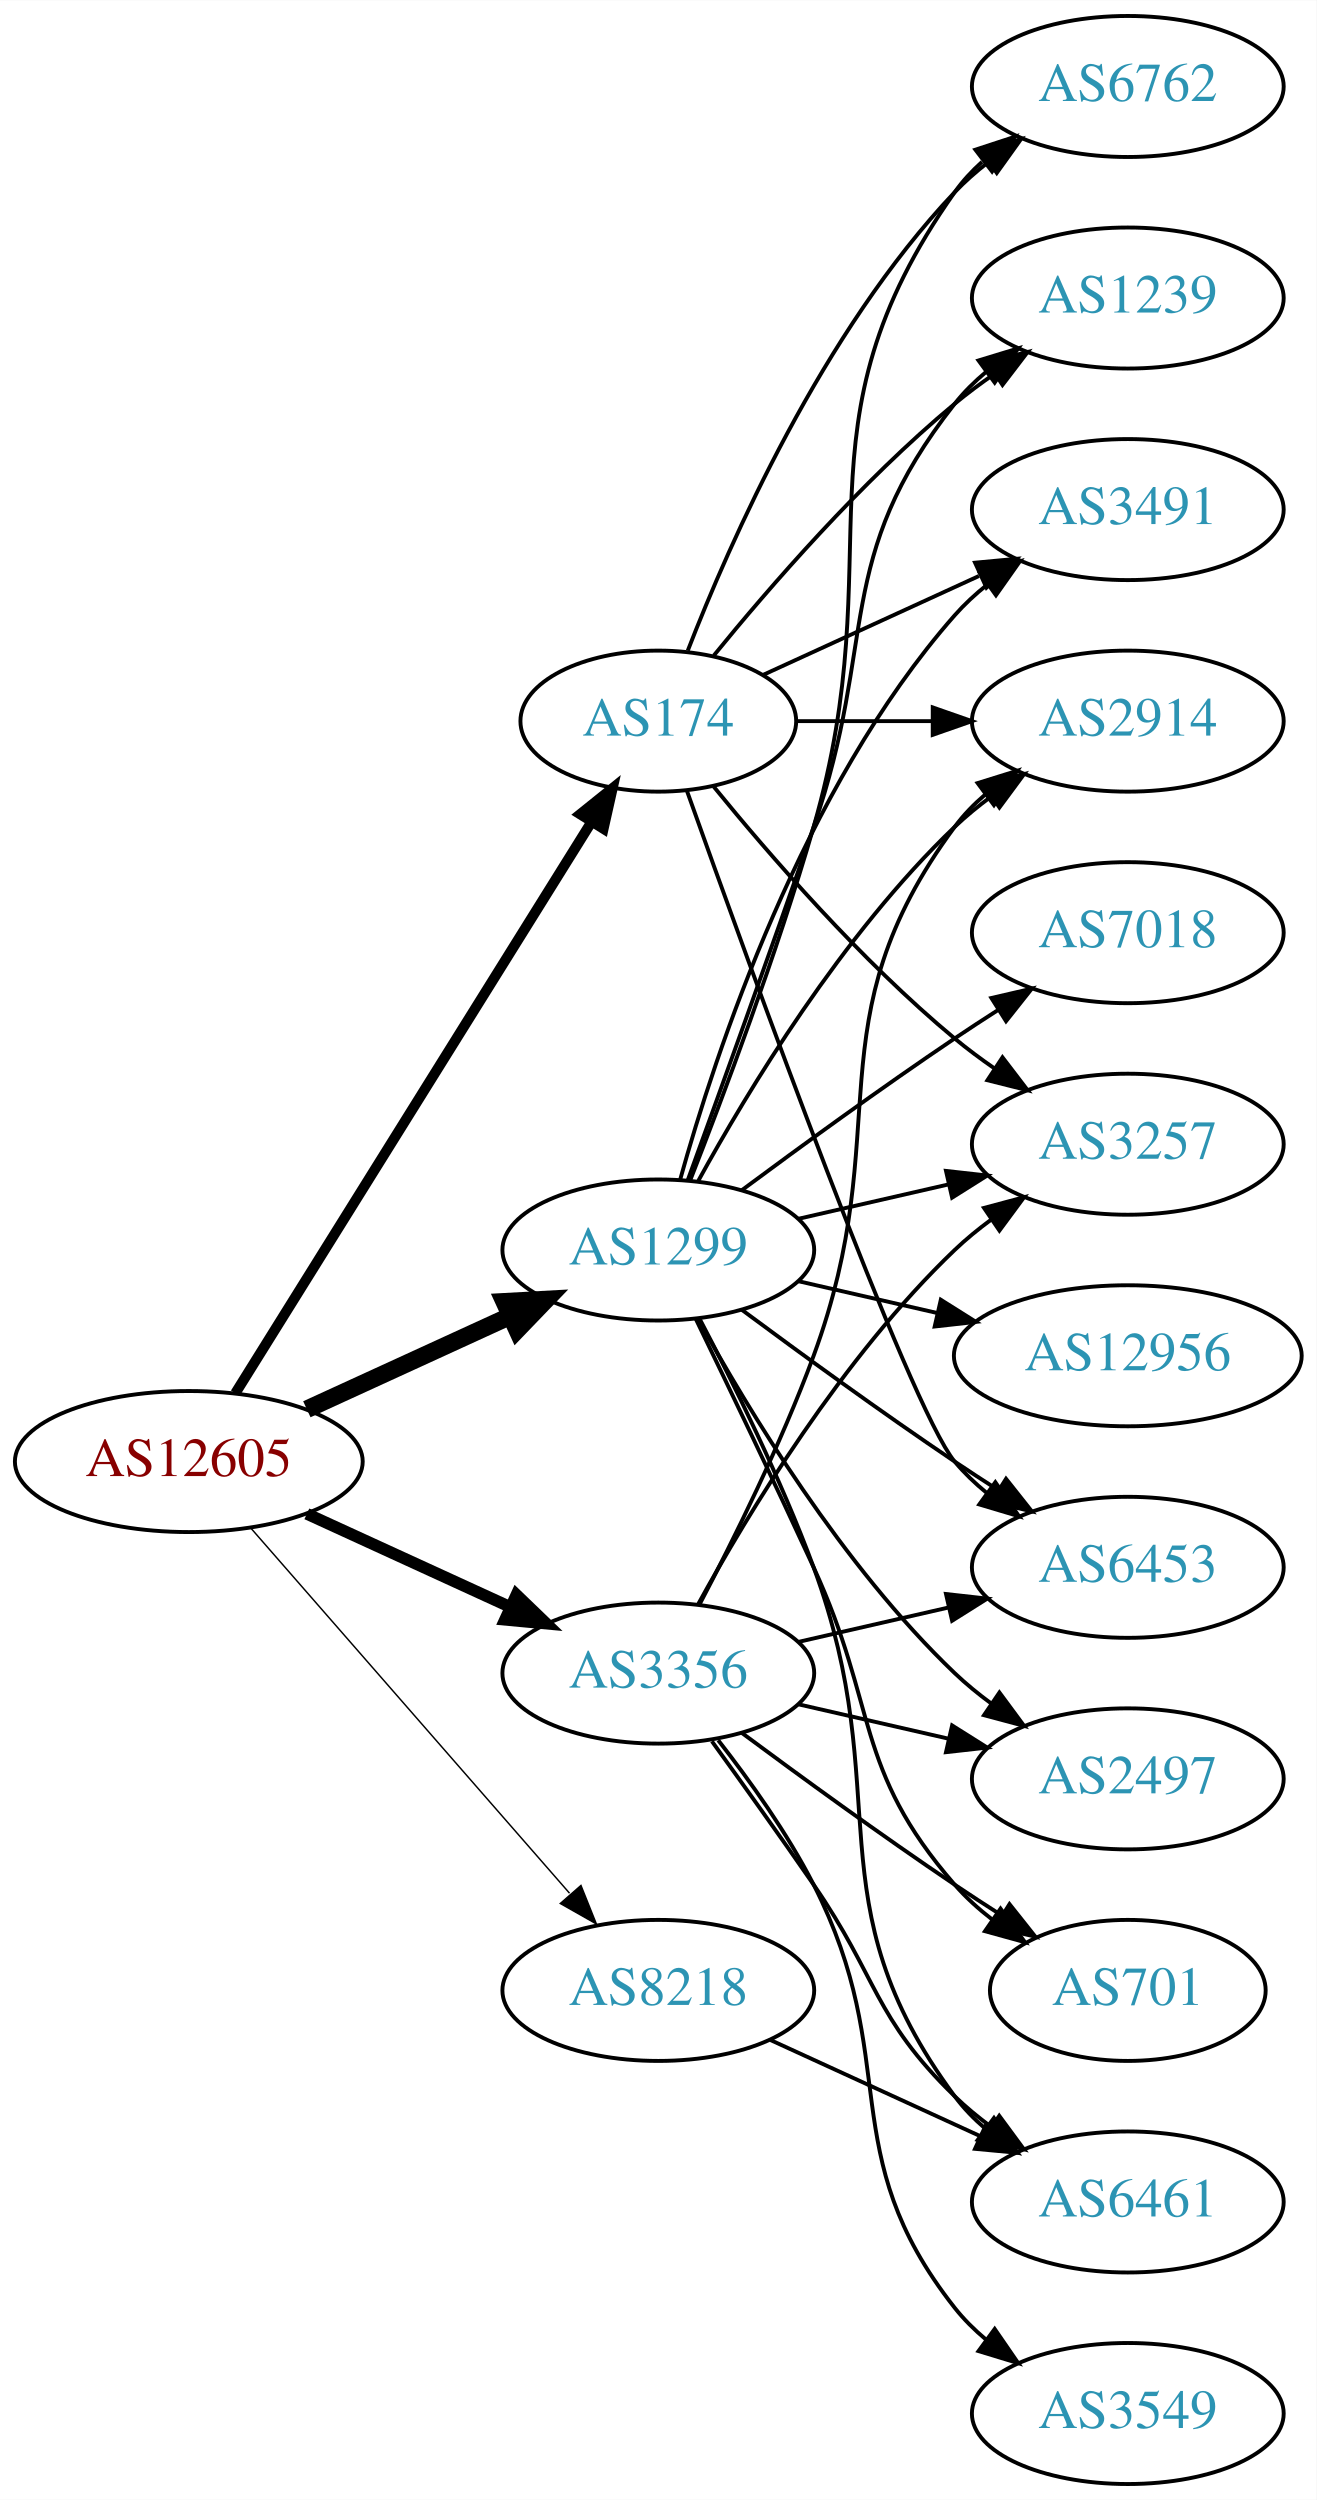
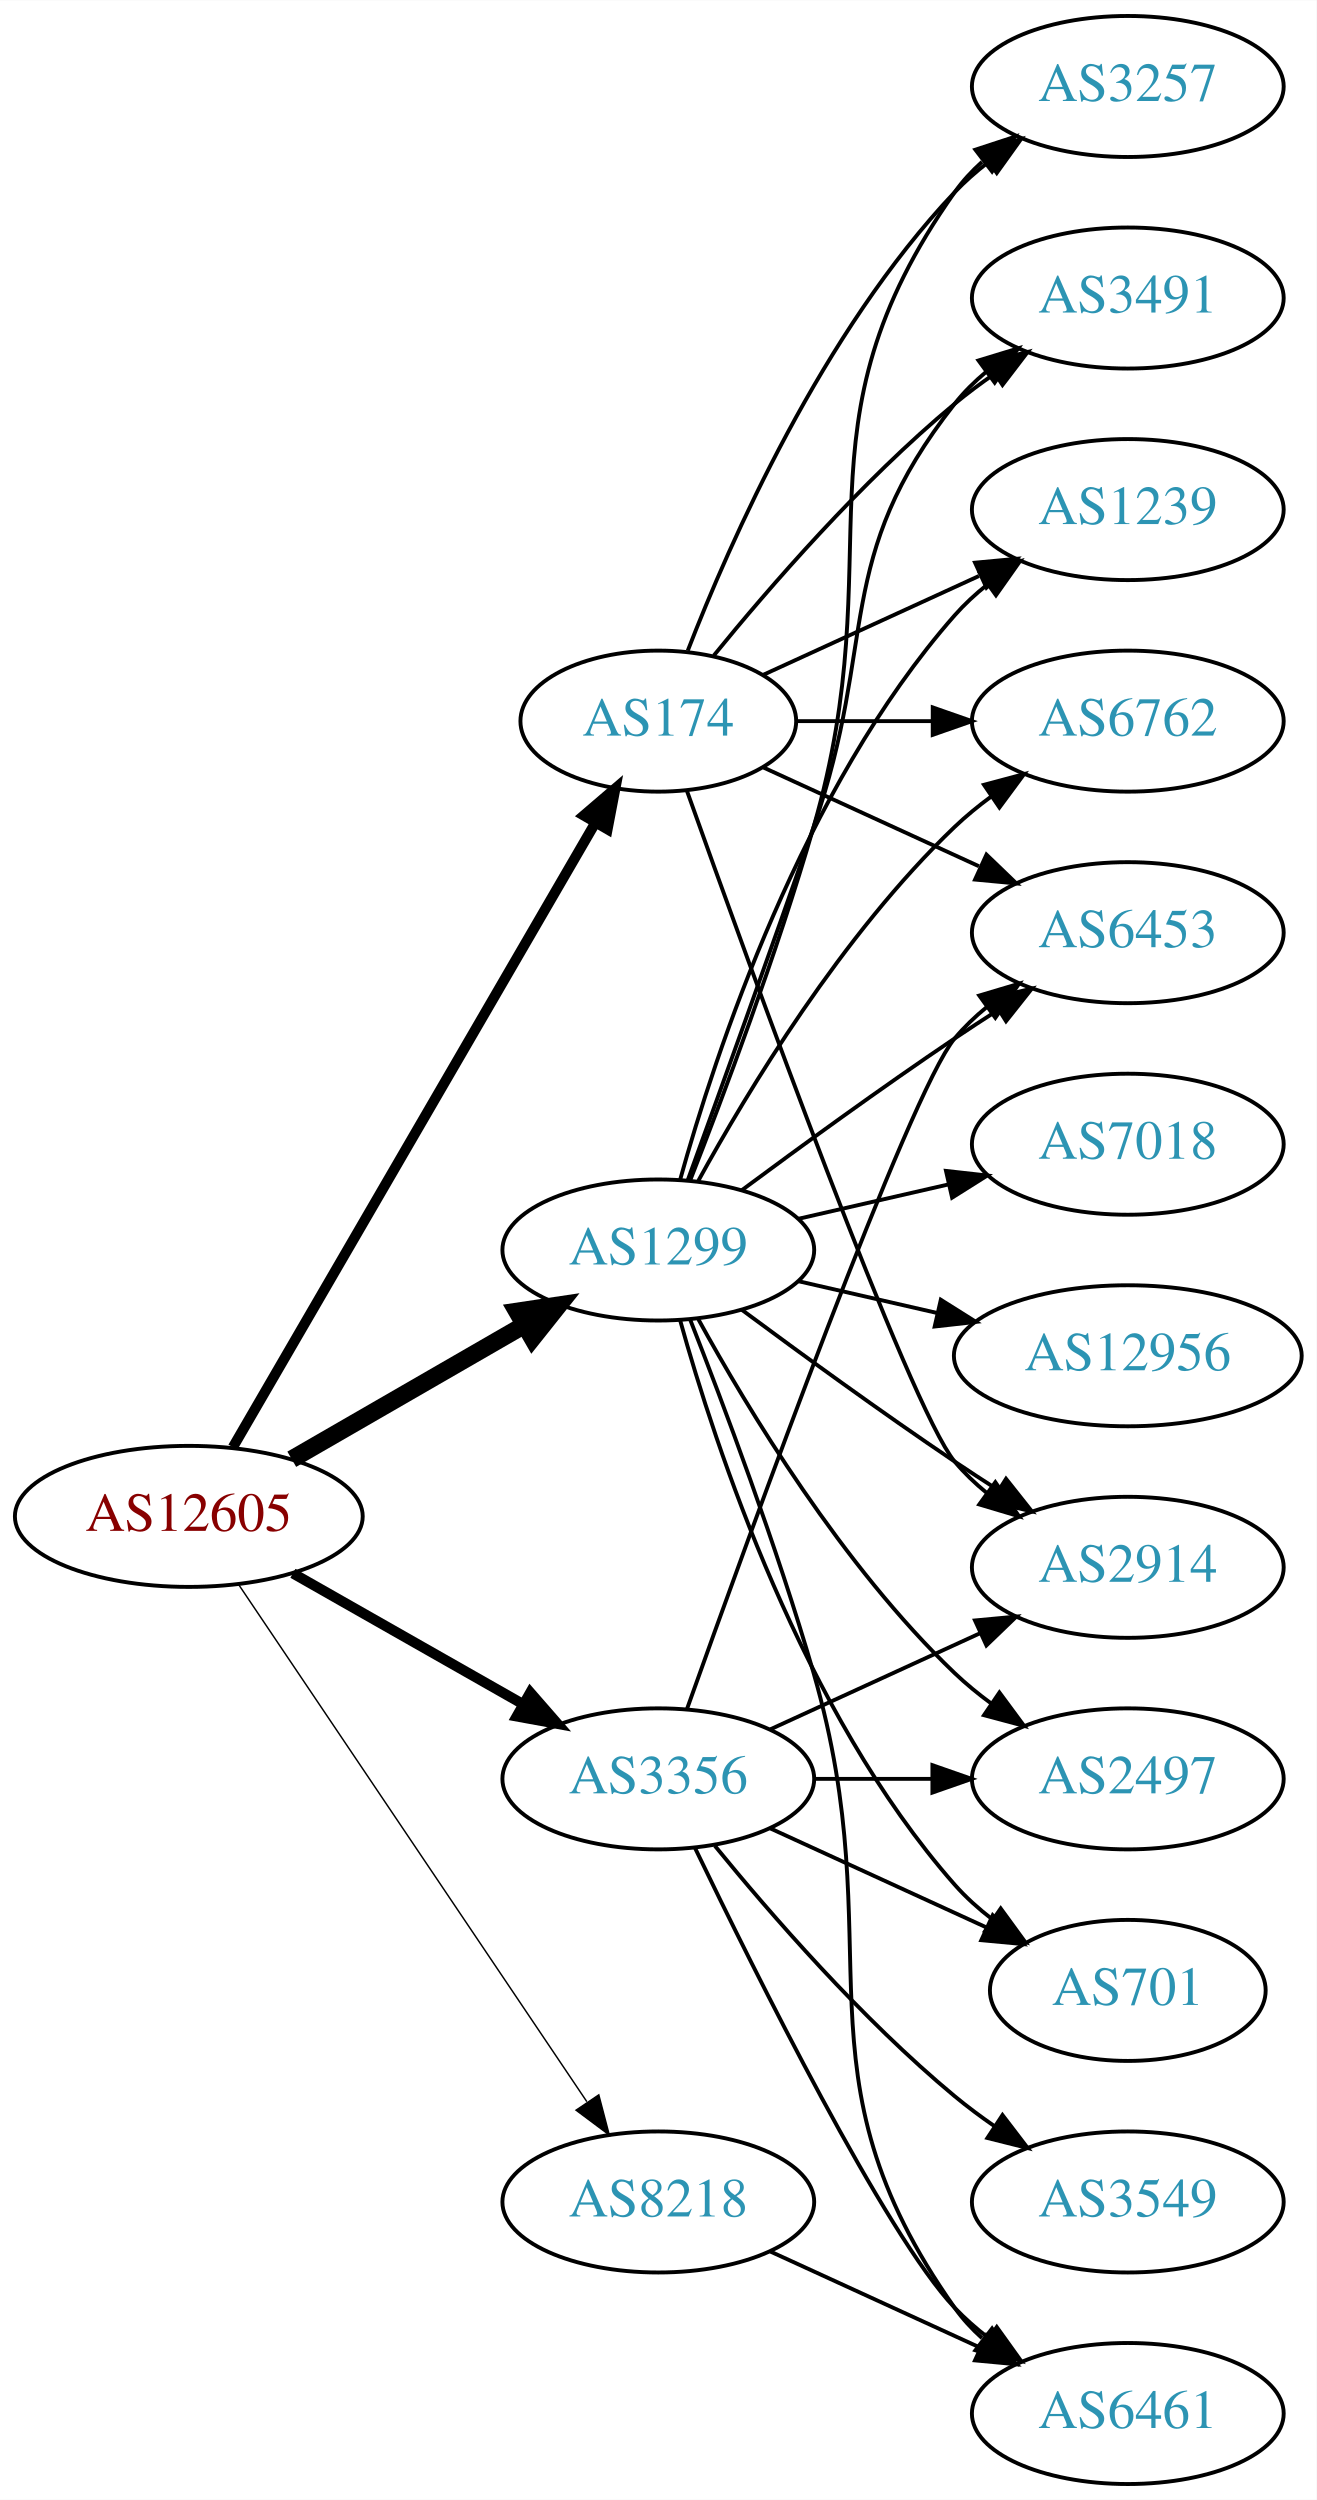
<svg xmlns="http://www.w3.org/2000/svg" xmlns:xlink="http://www.w3.org/1999/xlink" width="336pt" height="638pt" viewBox="0.00 0.00 336.08 638.00">
  <g id="graph0" class="graph" transform="scale(1 1) rotate(0) translate(4 634)">
    <polygon fill="white" stroke="none" points="-4,4 -4,-634 332.077,-634 332.077,4 -4,4" />
    <g id="node1" class="node">
      <g id="a_node1">
        <a xlink:href="/asn/12605" xlink:title="AS12605 ~ Linz, Austria [AT]">
-           <ellipse fill="#ffffff" stroke="black" cx="44.196" cy="-261" rx="44.393" ry="18" />
-           <text text-anchor="middle" x="44.196" y="-257.3" font-family="Times,serif" font-size="14.00" fill="#880000">AS12605</text>
+           <ellipse fill="#ffffff" stroke="black" cx="44.196" cy="-247" rx="44.393" ry="18" />
+           <text text-anchor="middle" x="44.196" y="-243.3" font-family="Times,serif" font-size="14.00" fill="#880000">AS12605</text>
        </a>
      </g>
    </g>
    <g id="node2" class="node">
      <g id="a_node2">
        <a xlink:href="/asn/174" xlink:title="AS174 ~ Cogent Communications [US]">
          <ellipse fill="#ffffff" stroke="black" cx="164.039" cy="-450" rx="35.194" ry="18" />
          <text text-anchor="middle" x="164.039" y="-446.3" font-family="Times,serif" font-size="14.00" fill="#2c94b3">AS174</text>
        </a>
      </g>
    </g>
    <g id="edge1" class="edge">
-       <path fill="none" stroke="black" stroke-width="2.625" d="M56.071,-278.442C76.907,-311.859 122.546,-385.057 146.929,-424.163" />
-       <polygon fill="black" stroke="black" stroke-width="2.625" points="144.099,-426.239 152.36,-432.873 150.039,-422.536 144.099,-426.239" />
+       <path fill="none" stroke="black" stroke-width="2.625" d="M55.448,-264.66C76.272,-300.532 123.604,-382.069 147.953,-424.012" />
+       <polygon fill="black" stroke="black" stroke-width="2.625" points="145.014,-425.921 153.061,-432.813 151.068,-422.407 145.014,-425.921" />
    </g>
    <g id="node3" class="node">
      <g id="a_node3">
        <a xlink:href="/asn/1299" xlink:title="AS1299 ~ Telia Carrier [EU]">
          <ellipse fill="#ffffff" stroke="black" cx="164.039" cy="-315" rx="39.794" ry="18" />
          <text text-anchor="middle" x="164.039" y="-311.3" font-family="Times,serif" font-size="14.00" fill="#2c94b3">AS1299</text>
        </a>
      </g>
    </g>
    <g id="edge2" class="edge">
-       <path fill="none" stroke="black" stroke-width="4.5" d="M74.326,-274.348C89.937,-281.502 109.335,-290.391 126.007,-298.03" />
-       <polygon fill="black" stroke="black" stroke-width="4.5" points="124.727,-301.775 135.459,-302.362 128.008,-294.616 124.727,-301.775" />
+       <path fill="none" stroke="black" stroke-width="4.5" d="M70.476,-261.588C87.796,-271.582 110.947,-284.941 129.763,-295.799" />
+       <polygon fill="black" stroke="black" stroke-width="4.5" points="127.978,-299.314 138.607,-300.902 131.914,-292.493 127.978,-299.314" />
    </g>
    <g id="node4" class="node">
      <g id="a_node4">
        <a xlink:href="/asn/3356" xlink:title="AS3356 ~ Level 3 Parent, LLC [US]">
-           <ellipse fill="#ffffff" stroke="black" cx="164.039" cy="-207" rx="39.794" ry="18" />
-           <text text-anchor="middle" x="164.039" y="-203.3" font-family="Times,serif" font-size="14.00" fill="#2c94b3">AS3356</text>
+           <ellipse fill="#ffffff" stroke="black" cx="164.039" cy="-180" rx="39.794" ry="18" />
+           <text text-anchor="middle" x="164.039" y="-176.3" font-family="Times,serif" font-size="14.00" fill="#2c94b3">AS3356</text>
        </a>
      </g>
    </g>
    <g id="edge3" class="edge">
-       <path fill="none" stroke="black" stroke-width="3" d="M74.326,-247.652C89.937,-240.498 109.335,-231.609 126.007,-223.97" />
-       <polygon fill="black" stroke="black" stroke-width="3" points="127.826,-226.986 135.459,-219.638 124.91,-220.622 127.826,-226.986" />
+       <path fill="none" stroke="black" stroke-width="2.625" d="M70.766,-232.462C87.985,-222.672 110.871,-209.66 129.542,-199.045" />
+       <polygon fill="black" stroke="black" stroke-width="2.625" points="131.363,-202.036 138.326,-194.05 127.903,-195.95 131.363,-202.036" />
    </g>
    <g id="node5" class="node">
      <g id="a_node5">
        <a xlink:href="/asn/8218" xlink:title="AS8218 ~ legacy Neotelecoms [FR]">
-           <ellipse fill="#ffffff" stroke="black" cx="164.039" cy="-126" rx="39.794" ry="18" />
-           <text text-anchor="middle" x="164.039" y="-122.3" font-family="Times,serif" font-size="14.00" fill="#2c94b3">AS8218</text>
+           <ellipse fill="#ffffff" stroke="black" cx="164.039" cy="-72" rx="39.794" ry="18" />
+           <text text-anchor="middle" x="164.039" y="-68.3" font-family="Times,serif" font-size="14.00" fill="#2c94b3">AS8218</text>
        </a>
      </g>
    </g>
    <g id="edge4" class="edge">
-       <path fill="none" stroke="black" stroke-width="0.375" d="M60.121,-243.902C80.663,-220.369 117.782,-177.845 141.379,-150.813" />
-       <polygon fill="black" stroke="black" stroke-width="0.375" points="144.296,-152.794 148.235,-142.959 139.022,-148.191 144.296,-152.794" />
+       <path fill="none" stroke="black" stroke-width="0.375" d="M56.926,-229.581C77.803,-198.578 121.491,-133.699 145.794,-97.608" />
+       <polygon fill="black" stroke="black" stroke-width="0.375" points="148.847,-99.341 151.53,-89.091 143.041,-95.431 148.847,-99.341" />
    </g>
    <g id="node6" class="node">
      <g id="a_node6">
-         <a xlink:href="/asn/3257" xlink:title="AS3257 ~ GTT [DE]">
-           <ellipse fill="#ffffff" stroke="black" cx="283.881" cy="-342" rx="39.794" ry="18" />
-           <text text-anchor="middle" x="283.881" y="-338.3" font-family="Times,serif" font-size="14.00" fill="#2c94b3">AS3257</text>
+         <a xlink:href="/asn/6762" xlink:title="AS6762 ~ TELECOM ITALIA SPARKLE S.p.A. [IT]">
+           <ellipse fill="#ffffff" stroke="black" cx="283.881" cy="-450" rx="39.794" ry="18" />
+           <text text-anchor="middle" x="283.881" y="-446.3" font-family="Times,serif" font-size="14.00" fill="#2c94b3">AS6762</text>
        </a>
      </g>
    </g>
    <g id="edge5" class="edge">
-       <path fill="none" stroke="black" d="M178.196,-433.257C192.281,-415.961 215.84,-388.777 239.685,-369 242.901,-366.332 246.402,-363.73 249.972,-361.259" />
-       <polygon fill="black" stroke="black" points="251.896,-364.183 258.329,-355.764 248.05,-358.334 251.896,-364.183" />
+       <path fill="none" stroke="black" d="M199.44,-450C210.264,-450 222.432,-450 234.059,-450" />
+       <polygon fill="black" stroke="black" points="234.09,-453.5 244.09,-450 234.09,-446.5 234.09,-453.5" />
    </g>
    <g id="node7" class="node">
      <g id="a_node7">
-         <a xlink:href="/asn/3491" xlink:title="AS3491 ~ PCCW Global, Inc. [US]">
-           <ellipse fill="#ffffff" stroke="black" cx="283.881" cy="-504" rx="39.794" ry="18" />
-           <text text-anchor="middle" x="283.881" y="-500.3" font-family="Times,serif" font-size="14.00" fill="#2c94b3">AS3491</text>
+         <a xlink:href="/asn/3257" xlink:title="AS3257 ~ GTT [DE]">
+           <ellipse fill="#ffffff" stroke="black" cx="283.881" cy="-612" rx="39.794" ry="18" />
+           <text text-anchor="middle" x="283.881" y="-608.3" font-family="Times,serif" font-size="14.00" fill="#2c94b3">AS3257</text>
        </a>
      </g>
    </g>
    <g id="edge6" class="edge">
-       <path fill="none" stroke="black" d="M190.9,-461.851C207.02,-469.238 228.023,-478.862 245.888,-487.048" />
-       <polygon fill="black" stroke="black" points="244.89,-490.441 255.439,-491.425 247.806,-484.077 244.89,-490.441" />
+       <path fill="none" stroke="black" d="M171.562,-467.994C182.312,-495.728 205.969,-549.429 239.685,-585 242.271,-587.728 245.188,-590.294 248.257,-592.677" />
+       <polygon fill="black" stroke="black" points="246.411,-595.658 256.605,-598.543 250.435,-589.93 246.411,-595.658" />
    </g>
    <g id="node8" class="node">
      <g id="a_node8">
-         <a xlink:href="/asn/6762" xlink:title="AS6762 ~ TELECOM ITALIA SPARKLE S.p.A. [IT]">
-           <ellipse fill="#ffffff" stroke="black" cx="283.881" cy="-612" rx="39.794" ry="18" />
-           <text text-anchor="middle" x="283.881" y="-608.3" font-family="Times,serif" font-size="14.00" fill="#2c94b3">AS6762</text>
+         <a xlink:href="/asn/2914" xlink:title="AS2914 ~ NTT America, Inc. [US]">
+           <ellipse fill="#ffffff" stroke="black" cx="283.881" cy="-234" rx="39.794" ry="18" />
+           <text text-anchor="middle" x="283.881" y="-230.3" font-family="Times,serif" font-size="14.00" fill="#2c94b3">AS2914</text>
        </a>
      </g>
    </g>
    <g id="edge7" class="edge">
-       <path fill="none" stroke="black" d="M171.562,-467.994C182.312,-495.728 205.969,-549.429 239.685,-585 242.271,-587.728 245.188,-590.294 248.257,-592.677" />
-       <polygon fill="black" stroke="black" points="246.411,-595.658 256.605,-598.543 250.435,-589.93 246.411,-595.658" />
+       <path fill="none" stroke="black" d="M171.369,-432.14C187.209,-387.733 228.118,-274.897 239.685,-261 242.09,-258.111 244.886,-255.437 247.879,-252.987" />
+       <polygon fill="black" stroke="black" points="250.069,-255.723 256.122,-247.027 245.967,-250.05 250.069,-255.723" />
    </g>
    <g id="node9" class="node">
      <g id="a_node9">
-         <a xlink:href="/asn/6453" xlink:title="AS6453 ~ TATA COMMUNICATIONS (AMERICA) INC [US]">
-           <ellipse fill="#ffffff" stroke="black" cx="283.881" cy="-234" rx="39.794" ry="18" />
-           <text text-anchor="middle" x="283.881" y="-230.3" font-family="Times,serif" font-size="14.00" fill="#2c94b3">AS6453</text>
+         <a xlink:href="/asn/3491" xlink:title="AS3491 ~ PCCW Global, Inc. [US]">
+           <ellipse fill="#ffffff" stroke="black" cx="283.881" cy="-558" rx="39.794" ry="18" />
+           <text text-anchor="middle" x="283.881" y="-554.3" font-family="Times,serif" font-size="14.00" fill="#2c94b3">AS3491</text>
        </a>
      </g>
    </g>
    <g id="edge8" class="edge">
-       <path fill="none" stroke="black" d="M171.369,-432.14C187.209,-387.733 228.118,-274.897 239.685,-261 242.09,-258.111 244.886,-255.437 247.879,-252.987" />
-       <polygon fill="black" stroke="black" points="250.069,-255.723 256.122,-247.027 245.967,-250.05 250.069,-255.723" />
+       <path fill="none" stroke="black" d="M178.196,-466.743C192.281,-484.039 215.84,-511.223 239.685,-531 242.901,-533.668 246.402,-536.27 249.972,-538.741" />
+       <polygon fill="black" stroke="black" points="248.05,-541.666 258.329,-544.236 251.896,-535.817 248.05,-541.666" />
    </g>
    <g id="node10" class="node">
      <g id="a_node10">
        <a xlink:href="/asn/1239" xlink:title="AS1239 ~ Sprint [US]">
-           <ellipse fill="#ffffff" stroke="black" cx="283.881" cy="-558" rx="39.794" ry="18" />
-           <text text-anchor="middle" x="283.881" y="-554.3" font-family="Times,serif" font-size="14.00" fill="#2c94b3">AS1239</text>
+           <ellipse fill="#ffffff" stroke="black" cx="283.881" cy="-504" rx="39.794" ry="18" />
+           <text text-anchor="middle" x="283.881" y="-500.3" font-family="Times,serif" font-size="14.00" fill="#2c94b3">AS1239</text>
        </a>
      </g>
    </g>
    <g id="edge9" class="edge">
-       <path fill="none" stroke="black" d="M178.196,-466.743C192.281,-484.039 215.84,-511.223 239.685,-531 242.901,-533.668 246.402,-536.27 249.972,-538.741" />
-       <polygon fill="black" stroke="black" points="248.05,-541.666 258.329,-544.236 251.896,-535.817 248.05,-541.666" />
+       <path fill="none" stroke="black" d="M190.9,-461.851C207.02,-469.238 228.023,-478.862 245.888,-487.048" />
+       <polygon fill="black" stroke="black" points="244.89,-490.441 255.439,-491.425 247.806,-484.077 244.89,-490.441" />
    </g>
    <g id="node11" class="node">
      <g id="a_node11">
-         <a xlink:href="/asn/2914" xlink:title="AS2914 ~ NTT America, Inc. [US]">
-           <ellipse fill="#ffffff" stroke="black" cx="283.881" cy="-450" rx="39.794" ry="18" />
-           <text text-anchor="middle" x="283.881" y="-446.3" font-family="Times,serif" font-size="14.00" fill="#2c94b3">AS2914</text>
+         <a xlink:href="/asn/6453" xlink:title="AS6453 ~ TATA COMMUNICATIONS (AMERICA) INC [US]">
+           <ellipse fill="#ffffff" stroke="black" cx="283.881" cy="-396" rx="39.794" ry="18" />
+           <text text-anchor="middle" x="283.881" y="-392.3" font-family="Times,serif" font-size="14.00" fill="#2c94b3">AS6453</text>
        </a>
      </g>
    </g>
    <g id="edge10" class="edge">
-       <path fill="none" stroke="black" d="M199.44,-450C210.264,-450 222.432,-450 234.059,-450" />
-       <polygon fill="black" stroke="black" points="234.09,-453.5 244.09,-450 234.09,-446.5 234.09,-453.5" />
+       <path fill="none" stroke="black" d="M190.9,-438.149C207.02,-430.762 228.023,-421.138 245.888,-412.952" />
+       <polygon fill="black" stroke="black" points="247.806,-415.923 255.439,-408.575 244.89,-409.559 247.806,-415.923" />
+     </g>
+     <g id="edge20" class="edge">
+       <path fill="none" stroke="black" d="M174.28,-332.713C186.825,-355.561 211.002,-395.611 239.685,-423 242.553,-425.739 245.742,-428.347 249.051,-430.785" />
+       <polygon fill="black" stroke="black" points="247.175,-433.742 257.411,-436.477 251.114,-427.956 247.175,-433.742" />
+     </g>
+     <g id="edge13" class="edge">
+       <path fill="none" stroke="black" d="M172.16,-332.739C180.496,-353.956 194.347,-390.666 203.685,-423 224.15,-493.86 197.106,-524.775 239.685,-585 241.676,-587.816 244.063,-590.401 246.679,-592.76" />
+       <polygon fill="black" stroke="black" points="244.978,-595.865 255.048,-599.162 249.232,-590.306 244.978,-595.865" />
+     </g>
+     <g id="edge11" class="edge">
+       <path fill="none" stroke="black" d="M185.369,-299.723C200.231,-288.696 220.976,-273.593 239.685,-261 243.234,-258.611 246.984,-256.161 250.733,-253.758" />
+       <polygon fill="black" stroke="black" points="252.801,-256.591 259.381,-248.288 249.059,-250.675 252.801,-256.591" />
+     </g>
+     <g id="edge15" class="edge">
+       <path fill="none" stroke="black" d="M171.587,-332.921C179.372,-354.312 192.694,-391.19 203.685,-423 220.21,-470.822 208.386,-491.246 239.685,-531 242.01,-533.953 244.754,-536.67 247.713,-539.147" />
+       <polygon fill="black" stroke="black" points="245.772,-542.064 255.91,-545.145 249.906,-536.415 245.772,-542.064" />
+     </g>
+     <g id="edge14" class="edge">
+       <path fill="none" stroke="black" d="M169.612,-332.946C178.517,-364.995 200.801,-432.842 239.685,-477 242.169,-479.821 245.019,-482.449 248.044,-484.871" />
+       <polygon fill="black" stroke="black" points="246.162,-487.828 256.334,-490.791 250.23,-482.131 246.162,-487.828" />
+     </g>
+     <g id="edge16" class="edge">
+       <path fill="none" stroke="black" d="M185.369,-330.277C200.231,-341.304 220.976,-356.407 239.685,-369 243.234,-371.389 246.984,-373.839 250.733,-376.242" />
+       <polygon fill="black" stroke="black" points="249.059,-379.325 259.381,-381.712 252.801,-373.409 249.059,-379.325" />
+     </g>
+     <g id="node12" class="node">
+       <g id="a_node12">
+         <a xlink:href="/asn/7018" xlink:title="AS7018 ~ AT&amp;T Services, Inc. [US]">
+           <ellipse fill="#ffffff" stroke="black" cx="283.881" cy="-342" rx="39.794" ry="18" />
+           <text text-anchor="middle" x="283.881" y="-338.3" font-family="Times,serif" font-size="14.00" fill="#2c94b3">AS7018</text>
+         </a>
+       </g>
    </g>
    <g id="edge12" class="edge">
      <path fill="none" stroke="black" d="M199.758,-322.955C211.758,-325.704 225.379,-328.825 238.071,-331.733" />
      <polygon fill="black" stroke="black" points="237.474,-335.187 248.003,-334.009 239.037,-328.364 237.474,-335.187" />
    </g>
-     <g id="edge14" class="edge">
-       <path fill="none" stroke="black" d="M169.612,-332.946C178.517,-364.995 200.801,-432.842 239.685,-477 242.169,-479.821 245.019,-482.449 248.044,-484.871" />
-       <polygon fill="black" stroke="black" points="246.162,-487.828 256.334,-490.791 250.23,-482.131 246.162,-487.828" />
-     </g>
-     <g id="edge17" class="edge">
-       <path fill="none" stroke="black" d="M172.16,-332.739C180.496,-353.956 194.347,-390.666 203.685,-423 224.15,-493.86 197.106,-524.775 239.685,-585 241.676,-587.816 244.063,-590.401 246.679,-592.76" />
-       <polygon fill="black" stroke="black" points="244.978,-595.865 255.048,-599.162 249.232,-590.306 244.978,-595.865" />
-     </g>
-     <g id="edge21" class="edge">
-       <path fill="none" stroke="black" d="M185.369,-299.723C200.231,-288.696 220.976,-273.593 239.685,-261 243.234,-258.611 246.984,-256.161 250.733,-253.758" />
-       <polygon fill="black" stroke="black" points="252.801,-256.591 259.381,-248.288 249.059,-250.675 252.801,-256.591" />
-     </g>
-     <g id="edge16" class="edge">
-       <path fill="none" stroke="black" d="M171.587,-332.921C179.372,-354.312 192.694,-391.19 203.685,-423 220.21,-470.822 208.386,-491.246 239.685,-531 242.01,-533.953 244.754,-536.67 247.713,-539.147" />
-       <polygon fill="black" stroke="black" points="245.772,-542.064 255.91,-545.145 249.906,-536.415 245.772,-542.064" />
-     </g>
-     <g id="edge13" class="edge">
-       <path fill="none" stroke="black" d="M174.28,-332.713C186.825,-355.561 211.002,-395.611 239.685,-423 242.553,-425.739 245.742,-428.347 249.051,-430.785" />
-       <polygon fill="black" stroke="black" points="247.175,-433.742 257.411,-436.477 251.114,-427.956 247.175,-433.742" />
-     </g>
-     <g id="node12" class="node">
-       <g id="a_node12">
-         <a xlink:href="/asn/7018" xlink:title="AS7018 ~ AT&amp;T Services, Inc. [US]">
-           <ellipse fill="#ffffff" stroke="black" cx="283.881" cy="-396" rx="39.794" ry="18" />
-           <text text-anchor="middle" x="283.881" y="-392.3" font-family="Times,serif" font-size="14.00" fill="#2c94b3">AS7018</text>
-         </a>
-       </g>
-     </g>
-     <g id="edge11" class="edge">
-       <path fill="none" stroke="black" d="M185.369,-330.277C200.231,-341.304 220.976,-356.407 239.685,-369 243.234,-371.389 246.984,-373.839 250.733,-376.242" />
-       <polygon fill="black" stroke="black" points="249.059,-379.325 259.381,-381.712 252.801,-373.409 249.059,-379.325" />
-     </g>
    <g id="node13" class="node">
      <g id="a_node13">
-         <a xlink:href="/asn/2497" xlink:title="AS2497 ~ Internet Initiative Japan Inc. [JP]">
-           <ellipse fill="#ffffff" stroke="black" cx="283.881" cy="-180" rx="39.794" ry="18" />
-           <text text-anchor="middle" x="283.881" y="-176.3" font-family="Times,serif" font-size="14.00" fill="#2c94b3">AS2497</text>
-         </a>
-       </g>
-     </g>
-     <g id="edge15" class="edge">
-       <path fill="none" stroke="black" d="M174.28,-297.287C186.825,-274.439 211.002,-234.389 239.685,-207 242.553,-204.261 245.742,-201.653 249.051,-199.215" />
-       <polygon fill="black" stroke="black" points="251.114,-202.044 257.411,-193.523 247.175,-196.258 251.114,-202.044" />
+         <a xlink:href="/asn/6461" xlink:title="AS6461 ~ Zayo Bandwidth [US]">
+           <ellipse fill="#ffffff" stroke="black" cx="283.881" cy="-18" rx="39.794" ry="18" />
+           <text text-anchor="middle" x="283.881" y="-14.3" font-family="Times,serif" font-size="14.00" fill="#2c94b3">AS6461</text>
+         </a>
+       </g>
+     </g>
+     <g id="edge17" class="edge">
+       <path fill="none" stroke="black" d="M172.16,-297.261C180.496,-276.044 194.347,-239.334 203.685,-207 224.15,-136.14 197.106,-105.225 239.685,-45 241.676,-42.184 244.063,-39.599 246.679,-37.24" />
+       <polygon fill="black" stroke="black" points="249.232,-39.694 255.048,-30.838 244.978,-34.135 249.232,-39.694" />
    </g>
    <g id="node14" class="node">
      <g id="a_node14">
        <a xlink:href="/asn/701" xlink:title="AS701 ~ UUNET [US]">
          <ellipse fill="#ffffff" stroke="black" cx="283.881" cy="-126" rx="35.194" ry="18" />
          <text text-anchor="middle" x="283.881" y="-122.3" font-family="Times,serif" font-size="14.00" fill="#2c94b3">AS701</text>
        </a>
      </g>
    </g>
    <g id="edge18" class="edge">
-       <path fill="none" stroke="black" d="M173.62,-297.367C181.544,-281.002 193.58,-255.935 203.685,-234 220.169,-198.219 213.851,-182.742 239.685,-153 242.491,-149.77 245.778,-146.797 249.266,-144.098" />
-       <polygon fill="black" stroke="black" points="251.4,-146.878 257.633,-138.31 247.417,-141.121 251.4,-146.878" />
+       <path fill="none" stroke="black" d="M169.612,-297.054C178.517,-265.005 200.801,-197.158 239.685,-153 242.512,-149.789 245.814,-146.828 249.309,-144.136" />
+       <polygon fill="black" stroke="black" points="251.443,-146.916 257.684,-138.355 247.466,-141.155 251.443,-146.916" />
    </g>
    <g id="node15" class="node">
      <g id="a_node15">
-         <a xlink:href="/asn/6461" xlink:title="AS6461 ~ Zayo Bandwidth [US]">
-           <ellipse fill="#ffffff" stroke="black" cx="283.881" cy="-72" rx="39.794" ry="18" />
-           <text text-anchor="middle" x="283.881" y="-68.3" font-family="Times,serif" font-size="14.00" fill="#2c94b3">AS6461</text>
+         <a xlink:href="/asn/2497" xlink:title="AS2497 ~ Internet Initiative Japan Inc. [JP]">
+           <ellipse fill="#ffffff" stroke="black" cx="283.881" cy="-180" rx="39.794" ry="18" />
+           <text text-anchor="middle" x="283.881" y="-176.3" font-family="Times,serif" font-size="14.00" fill="#2c94b3">AS2497</text>
        </a>
      </g>
    </g>
    <g id="edge19" class="edge">
-       <path fill="none" stroke="black" d="M174.606,-297.394C183.091,-281.255 195.392,-256.516 203.685,-234 225.146,-175.73 202.782,-148.941 239.685,-99 241.919,-95.977 244.601,-93.214 247.522,-90.707" />
-       <polygon fill="black" stroke="black" points="249.717,-93.437 255.666,-84.669 245.548,-87.814 249.717,-93.437" />
+       <path fill="none" stroke="black" d="M174.28,-297.287C186.825,-274.439 211.002,-234.389 239.685,-207 242.553,-204.261 245.742,-201.653 249.051,-199.215" />
+       <polygon fill="black" stroke="black" points="251.114,-202.044 257.411,-193.523 247.175,-196.258 251.114,-202.044" />
    </g>
    <g id="node16" class="node">
      <g id="a_node16">
        <a xlink:href="/asn/12956" xlink:title="AS12956 ~ TELXIUS [ES]">
          <ellipse fill="#ffffff" stroke="black" cx="283.881" cy="-288" rx="44.393" ry="18" />
          <text text-anchor="middle" x="283.881" y="-284.3" font-family="Times,serif" font-size="14.00" fill="#2c94b3">AS12956</text>
        </a>
      </g>
    </g>
-     <g id="edge20" class="edge">
+     <g id="edge21" class="edge">
      <path fill="none" stroke="black" d="M199.758,-307.045C210.896,-304.493 223.432,-301.621 235.325,-298.896" />
      <polygon fill="black" stroke="black" points="236.153,-302.297 245.119,-296.652 234.59,-295.474 236.153,-302.297" />
    </g>
-     <g id="edge22" class="edge">
-       <path fill="none" stroke="black" d="M174.28,-224.713C186.825,-247.561 211.002,-287.611 239.685,-315 242.553,-317.739 245.742,-320.347 249.051,-322.785" />
-       <polygon fill="black" stroke="black" points="247.175,-325.742 257.411,-328.477 251.114,-319.956 247.175,-325.742" />
+     <g id="edge25" class="edge">
+       <path fill="none" stroke="black" d="M192.667,-192.661C208.624,-199.973 228.895,-209.261 246.178,-217.181" />
+       <polygon fill="black" stroke="black" points="244.876,-220.435 255.425,-221.419 247.793,-214.071 244.876,-220.435" />
+     </g>
+     <g id="edge27" class="edge">
+       <path fill="none" stroke="black" d="M171.369,-197.86C187.209,-242.267 228.118,-355.103 239.685,-369 242.09,-371.889 244.886,-374.563 247.879,-377.013" />
+       <polygon fill="black" stroke="black" points="245.967,-379.95 256.122,-382.973 250.069,-374.277 245.967,-379.95" />
+     </g>
+     <g id="edge26" class="edge">
+       <path fill="none" stroke="black" d="M173.386,-162.405C188.853,-130.268 221.998,-63.66 239.685,-45 242.271,-42.272 245.188,-39.706 248.257,-37.323" />
+       <polygon fill="black" stroke="black" points="250.435,-40.069 256.605,-31.457 246.411,-34.342 250.435,-40.069" />
    </g>
    <g id="edge24" class="edge">
-       <path fill="none" stroke="black" d="M199.758,-214.955C211.758,-217.704 225.379,-220.825 238.071,-223.733" />
-       <polygon fill="black" stroke="black" points="237.474,-227.187 248.003,-226.009 239.037,-220.364 237.474,-227.187" />
-     </g>
-     <g id="edge28" class="edge">
-       <path fill="none" stroke="black" d="M174.606,-224.606C183.091,-240.745 195.392,-265.484 203.685,-288 225.146,-346.27 202.782,-373.059 239.685,-423 241.919,-426.023 244.601,-428.786 247.522,-431.293" />
-       <polygon fill="black" stroke="black" points="245.548,-434.186 255.666,-437.331 249.717,-428.563 245.548,-434.186" />
-     </g>
-     <g id="edge27" class="edge">
-       <path fill="none" stroke="black" d="M199.758,-199.045C211.758,-196.296 225.379,-193.175 238.071,-190.267" />
-       <polygon fill="black" stroke="black" points="239.037,-193.636 248.003,-187.991 237.474,-186.813 239.037,-193.636" />
-     </g>
-     <g id="edge26" class="edge">
-       <path fill="none" stroke="black" d="M185.369,-191.723C200.231,-180.696 220.976,-165.593 239.685,-153 243.502,-150.431 247.552,-147.79 251.583,-145.214" />
-       <polygon fill="black" stroke="black" points="253.687,-148.025 260.277,-139.729 249.952,-142.105 253.687,-148.025" />
-     </g>
-     <g id="edge25" class="edge">
-       <path fill="none" stroke="black" d="M177.718,-189.594C185.333,-179.063 195.166,-165.33 203.685,-153 220.081,-129.269 218.992,-119.094 239.685,-99 242.53,-96.237 245.704,-93.614 249.004,-91.166" />
-       <polygon fill="black" stroke="black" points="251.07,-93.993 257.352,-85.462 247.121,-88.214 251.07,-93.993" />
+       <path fill="none" stroke="black" d="M192.667,-167.339C209.084,-159.817 230.065,-150.202 247.662,-142.139" />
+       <polygon fill="black" stroke="black" points="249.407,-145.189 257.04,-137.842 246.49,-138.826 249.407,-145.189" />
+     </g>
+     <g id="edge23" class="edge">
+       <path fill="none" stroke="black" d="M203.951,-180C213.505,-180 223.854,-180 233.817,-180" />
+       <polygon fill="black" stroke="black" points="234.009,-183.5 244.009,-180 234.009,-176.5 234.009,-183.5" />
    </g>
    <g id="node17" class="node">
      <g id="a_node17">
        <a xlink:href="/asn/3549" xlink:title="AS3549 ~ Level 3 Parent, LLC [US]">
-           <ellipse fill="#ffffff" stroke="black" cx="283.881" cy="-18" rx="39.794" ry="18" />
-           <text text-anchor="middle" x="283.881" y="-14.3" font-family="Times,serif" font-size="14.00" fill="#2c94b3">AS3549</text>
-         </a>
-       </g>
-     </g>
-     <g id="edge23" class="edge">
-       <path fill="none" stroke="black" d="M179.335,-189.86C187.321,-179.647 196.983,-166.147 203.685,-153 226.665,-107.923 208.386,-84.754 239.685,-45 242.01,-42.047 244.754,-39.33 247.713,-36.853" />
-       <polygon fill="black" stroke="black" points="249.906,-39.585 255.91,-30.855 245.772,-33.936 249.906,-39.585" />
-     </g>
-     <g id="edge29" class="edge">
-       <path fill="none" stroke="black" d="M192.667,-113.339C208.624,-106.027 228.895,-96.739 246.178,-88.819" />
-       <polygon fill="black" stroke="black" points="247.793,-91.929 255.425,-84.581 244.876,-85.565 247.793,-91.929" />
+           <ellipse fill="#ffffff" stroke="black" cx="283.881" cy="-72" rx="39.794" ry="18" />
+           <text text-anchor="middle" x="283.881" y="-68.3" font-family="Times,serif" font-size="14.00" fill="#2c94b3">AS3549</text>
+         </a>
+       </g>
+     </g>
+     <g id="edge22" class="edge">
+       <path fill="none" stroke="black" d="M178.458,-162.935C192.572,-145.625 215.987,-118.655 239.685,-99 242.901,-96.332 246.402,-93.73 249.972,-91.259" />
+       <polygon fill="black" stroke="black" points="251.896,-94.183 258.329,-85.764 248.05,-88.334 251.896,-94.183" />
+     </g>
+     <g id="edge28" class="edge">
+       <path fill="none" stroke="black" d="M192.667,-59.339C208.624,-52.027 228.895,-42.739 246.178,-34.819" />
+       <polygon fill="black" stroke="black" points="247.793,-37.929 255.425,-30.581 244.876,-31.565 247.793,-37.929" />
    </g>
  </g>
</svg>
